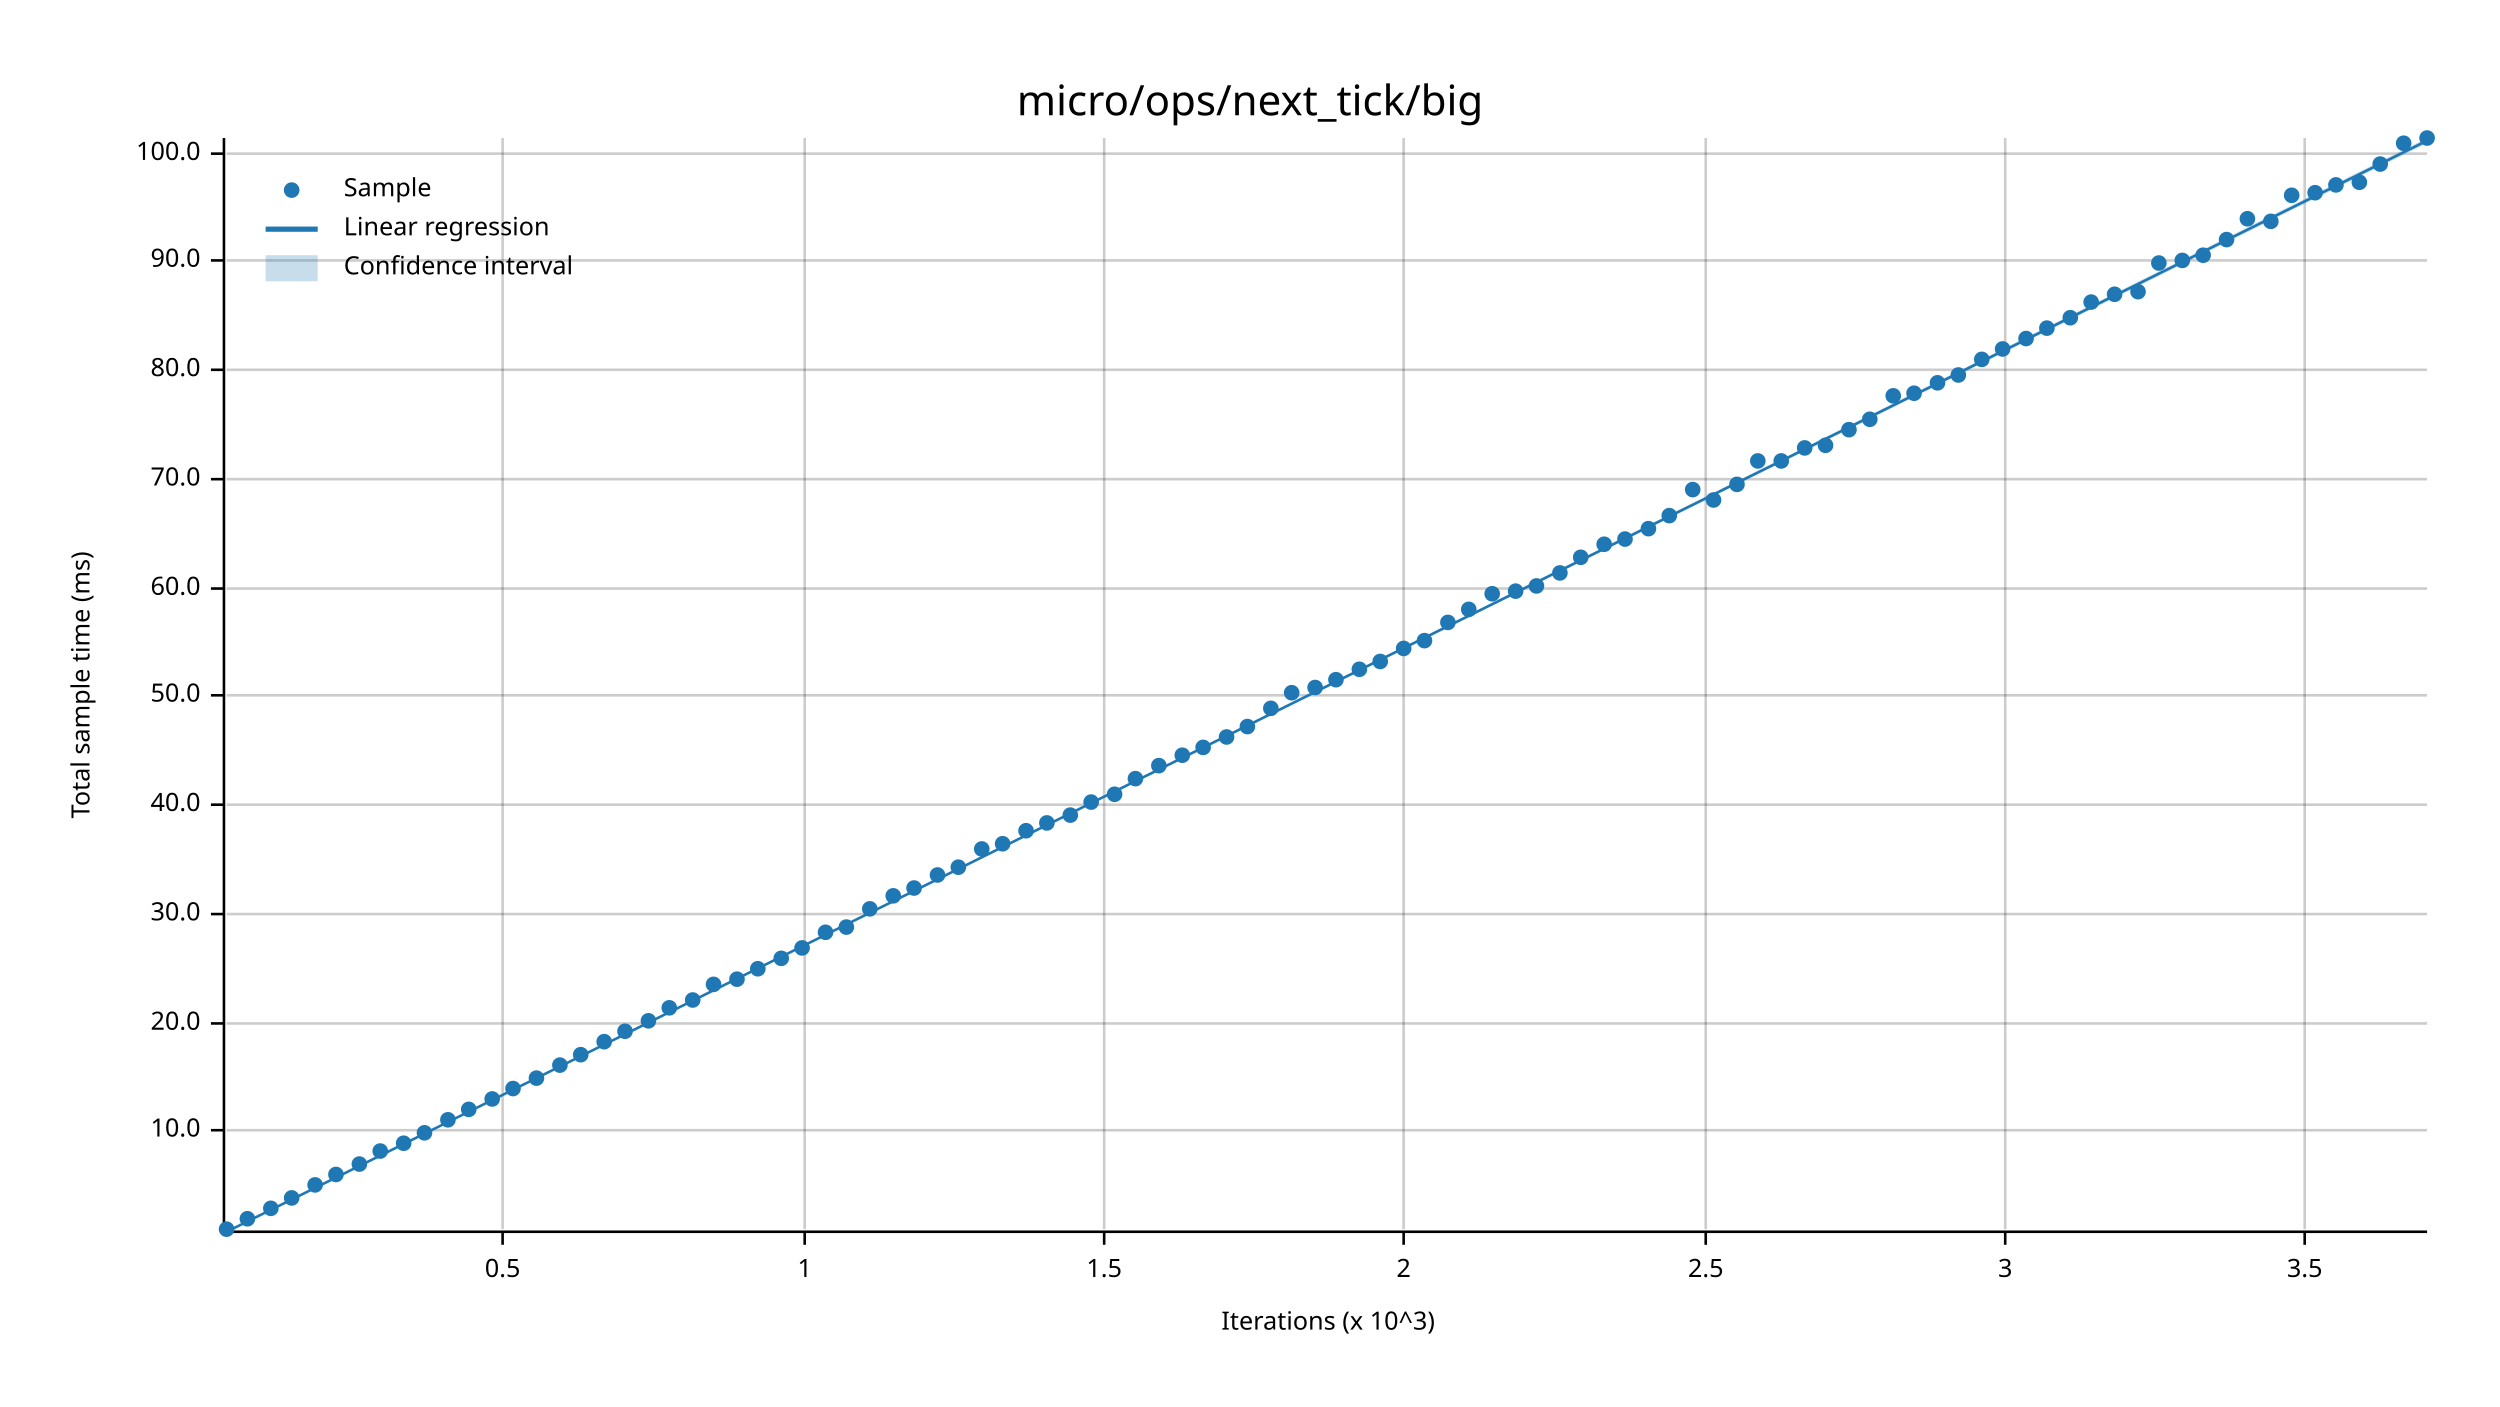
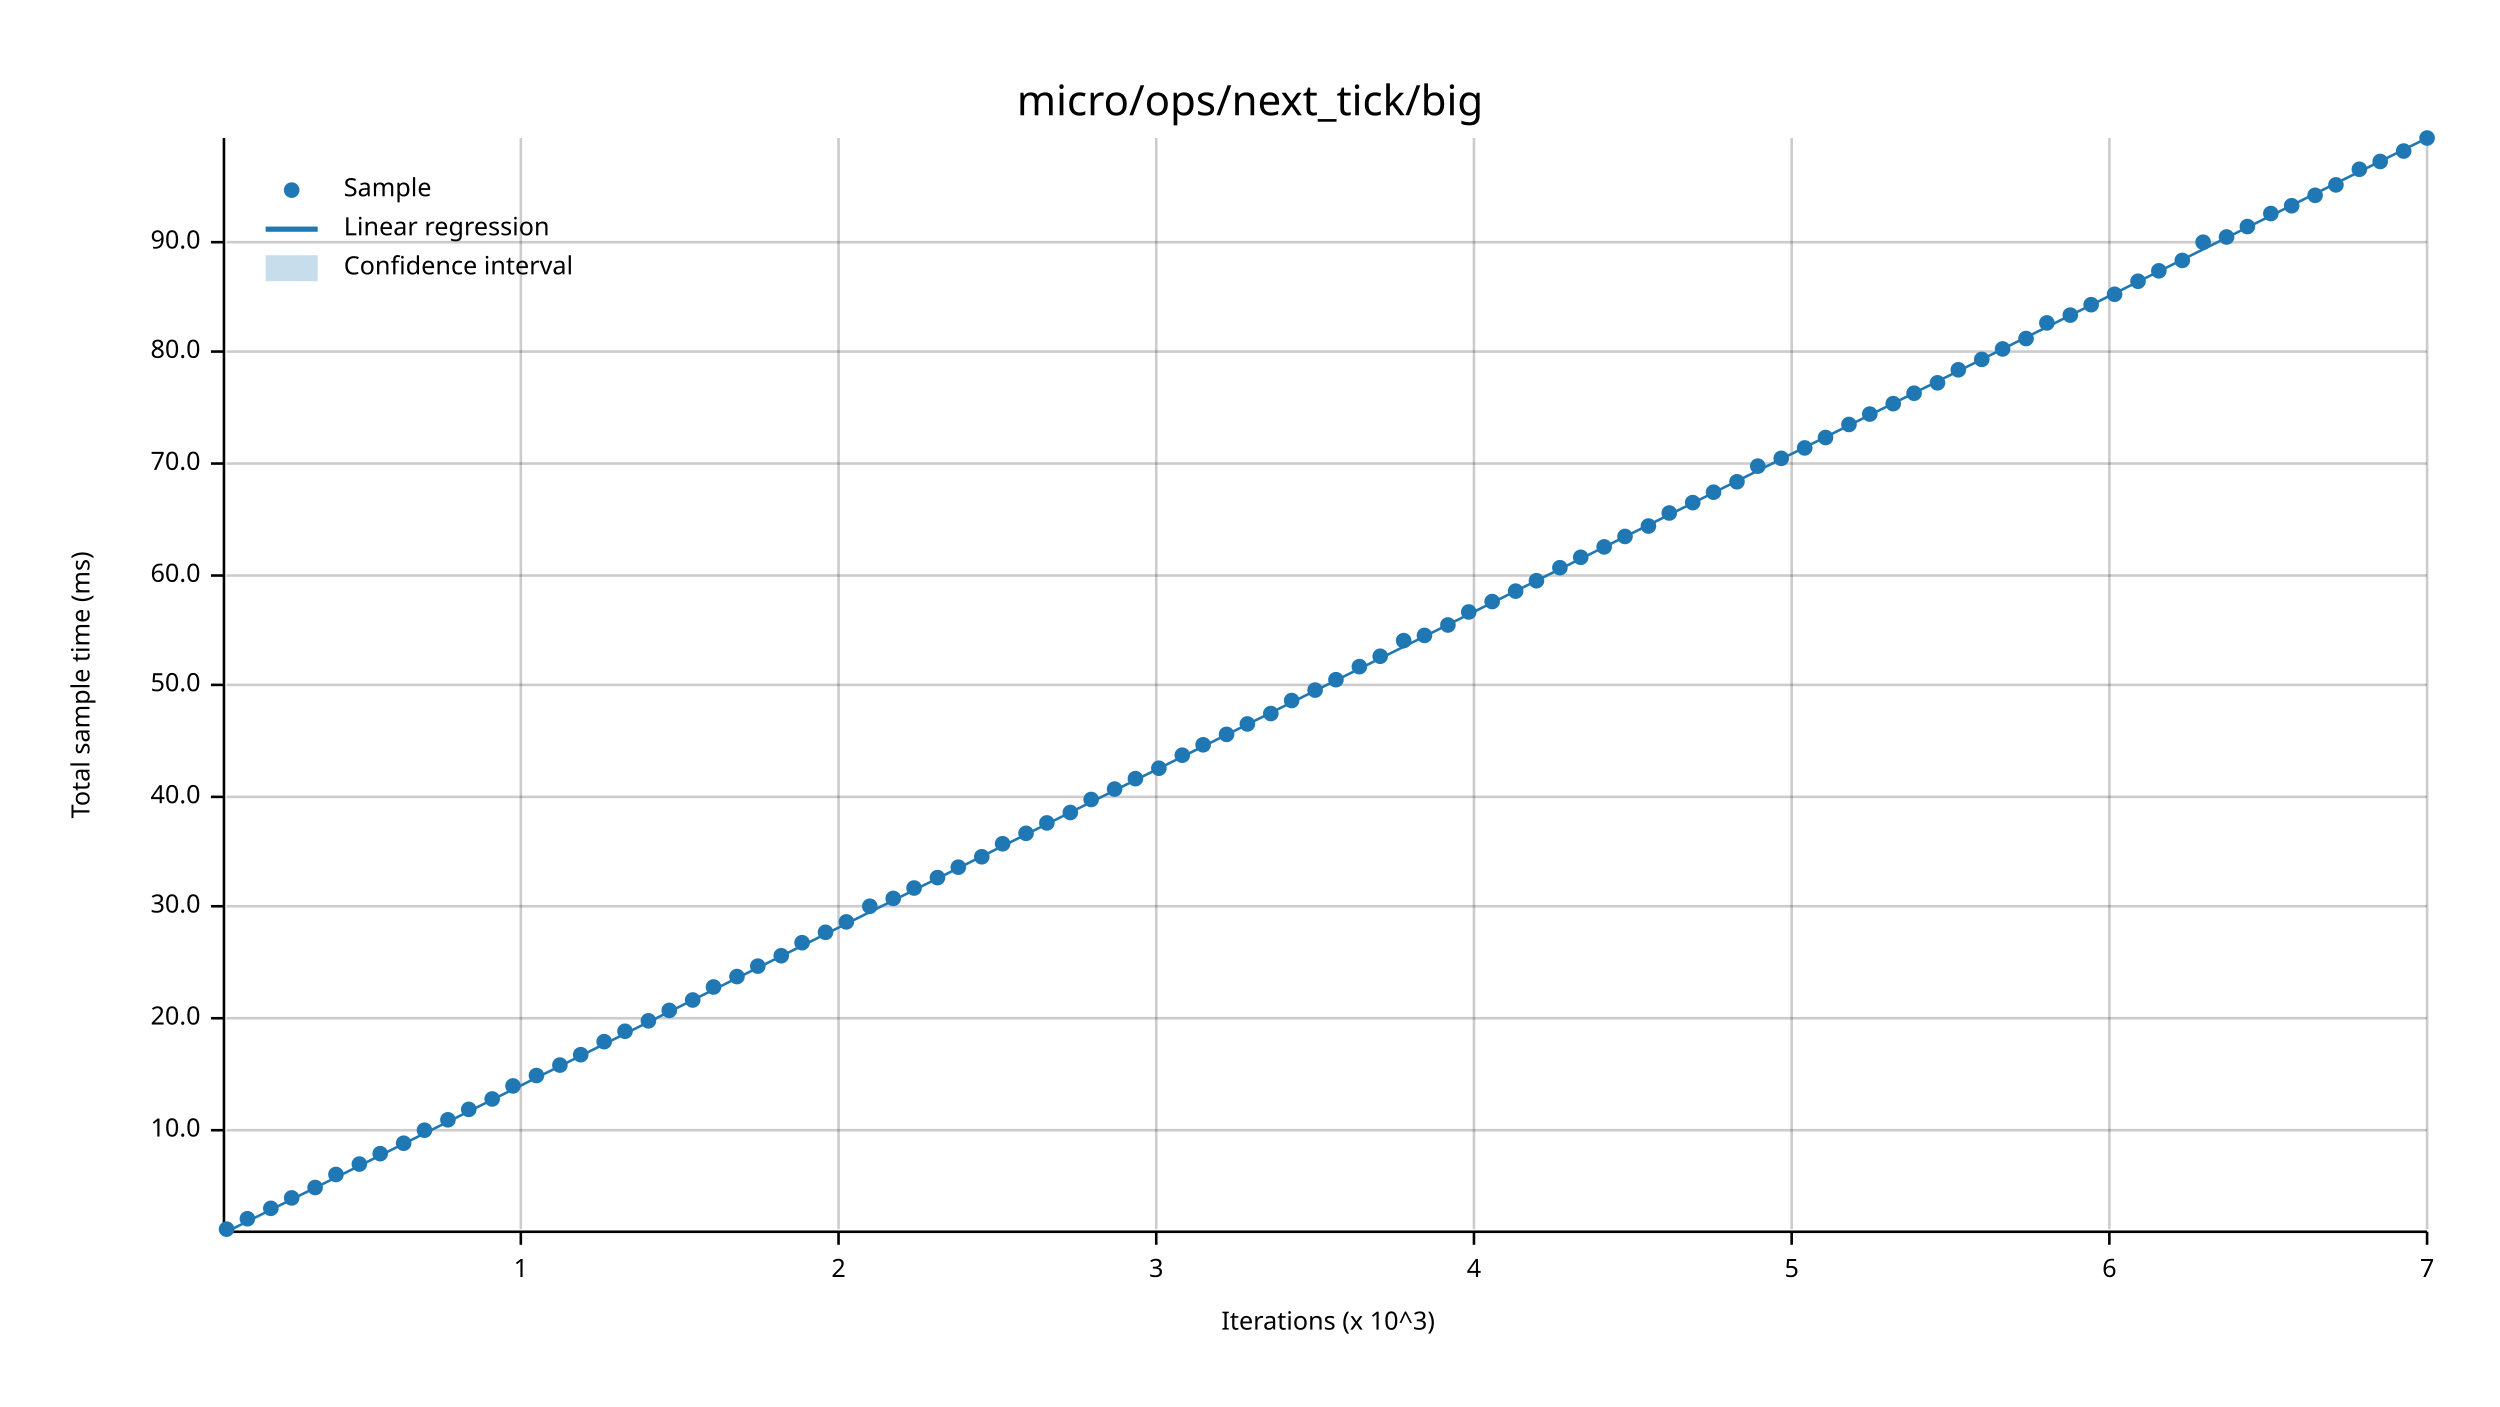
<svg xmlns="http://www.w3.org/2000/svg" width="960" height="540" viewBox="0 0 960 540">
  <text x="480" y="32" dy="0.76em" text-anchor="middle" font-family="sans-serif" font-size="16.129" opacity="1" fill="#000000">
micro/ops/next_tick/big
</text>
  <text x="27" y="263" dy="0.76em" text-anchor="middle" font-family="sans-serif" font-size="9.677" opacity="1" fill="#000000" transform="rotate(270, 27, 263)">
Total sample time (ms)
</text>
  <text x="510" y="513" dy="-0.5ex" text-anchor="middle" font-family="sans-serif" font-size="9.677" opacity="1" fill="#000000">
Iterations (x 10^3)
</text>
-   <line opacity="0.2" stroke="#000000" stroke-width="1" x1="193" y1="472" x2="193" y2="53" />
-   <line opacity="0.2" stroke="#000000" stroke-width="1" x1="309" y1="472" x2="309" y2="53" />
-   <line opacity="0.2" stroke="#000000" stroke-width="1" x1="424" y1="472" x2="424" y2="53" />
-   <line opacity="0.2" stroke="#000000" stroke-width="1" x1="539" y1="472" x2="539" y2="53" />
-   <line opacity="0.2" stroke="#000000" stroke-width="1" x1="655" y1="472" x2="655" y2="53" />
-   <line opacity="0.2" stroke="#000000" stroke-width="1" x1="770" y1="472" x2="770" y2="53" />
-   <line opacity="0.2" stroke="#000000" stroke-width="1" x1="885" y1="472" x2="885" y2="53" />
+   <line opacity="0.2" stroke="#000000" stroke-width="1" x1="200" y1="472" x2="200" y2="53" />
+   <line opacity="0.2" stroke="#000000" stroke-width="1" x1="322" y1="472" x2="322" y2="53" />
+   <line opacity="0.2" stroke="#000000" stroke-width="1" x1="444" y1="472" x2="444" y2="53" />
+   <line opacity="0.2" stroke="#000000" stroke-width="1" x1="566" y1="472" x2="566" y2="53" />
+   <line opacity="0.2" stroke="#000000" stroke-width="1" x1="688" y1="472" x2="688" y2="53" />
+   <line opacity="0.2" stroke="#000000" stroke-width="1" x1="810" y1="472" x2="810" y2="53" />
+   <line opacity="0.2" stroke="#000000" stroke-width="1" x1="932" y1="472" x2="932" y2="53" />
  <line opacity="0.2" stroke="#000000" stroke-width="1" x1="87" y1="434" x2="932" y2="434" />
-   <line opacity="0.2" stroke="#000000" stroke-width="1" x1="87" y1="393" x2="932" y2="393" />
-   <line opacity="0.2" stroke="#000000" stroke-width="1" x1="87" y1="351" x2="932" y2="351" />
-   <line opacity="0.2" stroke="#000000" stroke-width="1" x1="87" y1="309" x2="932" y2="309" />
-   <line opacity="0.2" stroke="#000000" stroke-width="1" x1="87" y1="267" x2="932" y2="267" />
-   <line opacity="0.2" stroke="#000000" stroke-width="1" x1="87" y1="226" x2="932" y2="226" />
-   <line opacity="0.2" stroke="#000000" stroke-width="1" x1="87" y1="184" x2="932" y2="184" />
-   <line opacity="0.2" stroke="#000000" stroke-width="1" x1="87" y1="142" x2="932" y2="142" />
-   <line opacity="0.2" stroke="#000000" stroke-width="1" x1="87" y1="100" x2="932" y2="100" />
-   <line opacity="0.2" stroke="#000000" stroke-width="1" x1="87" y1="59" x2="932" y2="59" />
+   <line opacity="0.2" stroke="#000000" stroke-width="1" x1="87" y1="391" x2="932" y2="391" />
+   <line opacity="0.2" stroke="#000000" stroke-width="1" x1="87" y1="348" x2="932" y2="348" />
+   <line opacity="0.2" stroke="#000000" stroke-width="1" x1="87" y1="306" x2="932" y2="306" />
+   <line opacity="0.2" stroke="#000000" stroke-width="1" x1="87" y1="263" x2="932" y2="263" />
+   <line opacity="0.2" stroke="#000000" stroke-width="1" x1="87" y1="221" x2="932" y2="221" />
+   <line opacity="0.2" stroke="#000000" stroke-width="1" x1="87" y1="178" x2="932" y2="178" />
+   <line opacity="0.2" stroke="#000000" stroke-width="1" x1="87" y1="135" x2="932" y2="135" />
+   <line opacity="0.2" stroke="#000000" stroke-width="1" x1="87" y1="93" x2="932" y2="93" />
  <polyline fill="none" opacity="1" stroke="#000000" stroke-width="1" points="86,53 86,472 " />
  <text x="77" y="434" dy="0.5ex" text-anchor="end" font-family="sans-serif" font-size="9.677" opacity="1" fill="#000000">
10.0
</text>
  <polyline fill="none" opacity="1" stroke="#000000" stroke-width="1" points="81,434 86,434 " />
-   <text x="77" y="393" dy="0.5ex" text-anchor="end" font-family="sans-serif" font-size="9.677" opacity="1" fill="#000000">
+   <text x="77" y="391" dy="0.5ex" text-anchor="end" font-family="sans-serif" font-size="9.677" opacity="1" fill="#000000">
20.0
</text>
-   <polyline fill="none" opacity="1" stroke="#000000" stroke-width="1" points="81,393 86,393 " />
-   <text x="77" y="351" dy="0.5ex" text-anchor="end" font-family="sans-serif" font-size="9.677" opacity="1" fill="#000000">
+   <polyline fill="none" opacity="1" stroke="#000000" stroke-width="1" points="81,391 86,391 " />
+   <text x="77" y="348" dy="0.5ex" text-anchor="end" font-family="sans-serif" font-size="9.677" opacity="1" fill="#000000">
30.0
</text>
-   <polyline fill="none" opacity="1" stroke="#000000" stroke-width="1" points="81,351 86,351 " />
-   <text x="77" y="309" dy="0.5ex" text-anchor="end" font-family="sans-serif" font-size="9.677" opacity="1" fill="#000000">
+   <polyline fill="none" opacity="1" stroke="#000000" stroke-width="1" points="81,348 86,348 " />
+   <text x="77" y="306" dy="0.5ex" text-anchor="end" font-family="sans-serif" font-size="9.677" opacity="1" fill="#000000">
40.0
</text>
-   <polyline fill="none" opacity="1" stroke="#000000" stroke-width="1" points="81,309 86,309 " />
-   <text x="77" y="267" dy="0.5ex" text-anchor="end" font-family="sans-serif" font-size="9.677" opacity="1" fill="#000000">
+   <polyline fill="none" opacity="1" stroke="#000000" stroke-width="1" points="81,306 86,306 " />
+   <text x="77" y="263" dy="0.5ex" text-anchor="end" font-family="sans-serif" font-size="9.677" opacity="1" fill="#000000">
50.0
</text>
-   <polyline fill="none" opacity="1" stroke="#000000" stroke-width="1" points="81,267 86,267 " />
-   <text x="77" y="226" dy="0.5ex" text-anchor="end" font-family="sans-serif" font-size="9.677" opacity="1" fill="#000000">
+   <polyline fill="none" opacity="1" stroke="#000000" stroke-width="1" points="81,263 86,263 " />
+   <text x="77" y="221" dy="0.5ex" text-anchor="end" font-family="sans-serif" font-size="9.677" opacity="1" fill="#000000">
60.0
</text>
-   <polyline fill="none" opacity="1" stroke="#000000" stroke-width="1" points="81,226 86,226 " />
-   <text x="77" y="184" dy="0.5ex" text-anchor="end" font-family="sans-serif" font-size="9.677" opacity="1" fill="#000000">
+   <polyline fill="none" opacity="1" stroke="#000000" stroke-width="1" points="81,221 86,221 " />
+   <text x="77" y="178" dy="0.5ex" text-anchor="end" font-family="sans-serif" font-size="9.677" opacity="1" fill="#000000">
70.0
</text>
-   <polyline fill="none" opacity="1" stroke="#000000" stroke-width="1" points="81,184 86,184 " />
-   <text x="77" y="142" dy="0.5ex" text-anchor="end" font-family="sans-serif" font-size="9.677" opacity="1" fill="#000000">
+   <polyline fill="none" opacity="1" stroke="#000000" stroke-width="1" points="81,178 86,178 " />
+   <text x="77" y="135" dy="0.5ex" text-anchor="end" font-family="sans-serif" font-size="9.677" opacity="1" fill="#000000">
80.0
</text>
-   <polyline fill="none" opacity="1" stroke="#000000" stroke-width="1" points="81,142 86,142 " />
-   <text x="77" y="100" dy="0.5ex" text-anchor="end" font-family="sans-serif" font-size="9.677" opacity="1" fill="#000000">
+   <polyline fill="none" opacity="1" stroke="#000000" stroke-width="1" points="81,135 86,135 " />
+   <text x="77" y="93" dy="0.5ex" text-anchor="end" font-family="sans-serif" font-size="9.677" opacity="1" fill="#000000">
90.0
</text>
-   <polyline fill="none" opacity="1" stroke="#000000" stroke-width="1" points="81,100 86,100 " />
-   <text x="77" y="59" dy="0.5ex" text-anchor="end" font-family="sans-serif" font-size="9.677" opacity="1" fill="#000000">
- 100.0
- </text>
-   <polyline fill="none" opacity="1" stroke="#000000" stroke-width="1" points="81,59 86,59 " />
+   <polyline fill="none" opacity="1" stroke="#000000" stroke-width="1" points="81,93 86,93 " />
  <polyline fill="none" opacity="1" stroke="#000000" stroke-width="1" points="87,473 932,473 " />
-   <text x="193" y="483" dy="0.76em" text-anchor="middle" font-family="sans-serif" font-size="9.677" opacity="1" fill="#000000">
- 0.5
- </text>
-   <polyline fill="none" opacity="1" stroke="#000000" stroke-width="1" points="193,473 193,478 " />
-   <text x="309" y="483" dy="0.76em" text-anchor="middle" font-family="sans-serif" font-size="9.677" opacity="1" fill="#000000">
+   <text x="200" y="483" dy="0.76em" text-anchor="middle" font-family="sans-serif" font-size="9.677" opacity="1" fill="#000000">
1
</text>
-   <polyline fill="none" opacity="1" stroke="#000000" stroke-width="1" points="309,473 309,478 " />
-   <text x="424" y="483" dy="0.76em" text-anchor="middle" font-family="sans-serif" font-size="9.677" opacity="1" fill="#000000">
- 1.5
- </text>
-   <polyline fill="none" opacity="1" stroke="#000000" stroke-width="1" points="424,473 424,478 " />
-   <text x="539" y="483" dy="0.76em" text-anchor="middle" font-family="sans-serif" font-size="9.677" opacity="1" fill="#000000">
+   <polyline fill="none" opacity="1" stroke="#000000" stroke-width="1" points="200,473 200,478 " />
+   <text x="322" y="483" dy="0.76em" text-anchor="middle" font-family="sans-serif" font-size="9.677" opacity="1" fill="#000000">
2
</text>
-   <polyline fill="none" opacity="1" stroke="#000000" stroke-width="1" points="539,473 539,478 " />
-   <text x="655" y="483" dy="0.76em" text-anchor="middle" font-family="sans-serif" font-size="9.677" opacity="1" fill="#000000">
- 2.5
- </text>
-   <polyline fill="none" opacity="1" stroke="#000000" stroke-width="1" points="655,473 655,478 " />
-   <text x="770" y="483" dy="0.76em" text-anchor="middle" font-family="sans-serif" font-size="9.677" opacity="1" fill="#000000">
+   <polyline fill="none" opacity="1" stroke="#000000" stroke-width="1" points="322,473 322,478 " />
+   <text x="444" y="483" dy="0.76em" text-anchor="middle" font-family="sans-serif" font-size="9.677" opacity="1" fill="#000000">
3
</text>
-   <polyline fill="none" opacity="1" stroke="#000000" stroke-width="1" points="770,473 770,478 " />
-   <text x="885" y="483" dy="0.76em" text-anchor="middle" font-family="sans-serif" font-size="9.677" opacity="1" fill="#000000">
- 3.5
- </text>
-   <polyline fill="none" opacity="1" stroke="#000000" stroke-width="1" points="885,473 885,478 " />
+   <polyline fill="none" opacity="1" stroke="#000000" stroke-width="1" points="444,473 444,478 " />
+   <text x="566" y="483" dy="0.76em" text-anchor="middle" font-family="sans-serif" font-size="9.677" opacity="1" fill="#000000">
+ 4
+ </text>
+   <polyline fill="none" opacity="1" stroke="#000000" stroke-width="1" points="566,473 566,478 " />
+   <text x="688" y="483" dy="0.76em" text-anchor="middle" font-family="sans-serif" font-size="9.677" opacity="1" fill="#000000">
+ 5
+ </text>
+   <polyline fill="none" opacity="1" stroke="#000000" stroke-width="1" points="688,473 688,478 " />
+   <text x="810" y="483" dy="0.76em" text-anchor="middle" font-family="sans-serif" font-size="9.677" opacity="1" fill="#000000">
+ 6
+ </text>
+   <polyline fill="none" opacity="1" stroke="#000000" stroke-width="1" points="810,473 810,478 " />
+   <text x="932" y="483" dy="0.76em" text-anchor="middle" font-family="sans-serif" font-size="9.677" opacity="1" fill="#000000">
+ 7
+ </text>
+   <polyline fill="none" opacity="1" stroke="#000000" stroke-width="1" points="932,473 932,478 " />
  <circle cx="87" cy="472" r="3" opacity="1" fill="#1F78B4" stroke="none" stroke-width="1" />
  <circle cx="95" cy="468" r="3" opacity="1" fill="#1F78B4" stroke="none" stroke-width="1" />
  <circle cx="104" cy="464" r="3" opacity="1" fill="#1F78B4" stroke="none" stroke-width="1" />
  <circle cx="112" cy="460" r="3" opacity="1" fill="#1F78B4" stroke="none" stroke-width="1" />
-   <circle cx="121" cy="455" r="3" opacity="1" fill="#1F78B4" stroke="none" stroke-width="1" />
+   <circle cx="121" cy="456" r="3" opacity="1" fill="#1F78B4" stroke="none" stroke-width="1" />
  <circle cx="129" cy="451" r="3" opacity="1" fill="#1F78B4" stroke="none" stroke-width="1" />
  <circle cx="138" cy="447" r="3" opacity="1" fill="#1F78B4" stroke="none" stroke-width="1" />
-   <circle cx="146" cy="442" r="3" opacity="1" fill="#1F78B4" stroke="none" stroke-width="1" />
+   <circle cx="146" cy="443" r="3" opacity="1" fill="#1F78B4" stroke="none" stroke-width="1" />
  <circle cx="155" cy="439" r="3" opacity="1" fill="#1F78B4" stroke="none" stroke-width="1" />
-   <circle cx="163" cy="435" r="3" opacity="1" fill="#1F78B4" stroke="none" stroke-width="1" />
+   <circle cx="163" cy="434" r="3" opacity="1" fill="#1F78B4" stroke="none" stroke-width="1" />
  <circle cx="172" cy="430" r="3" opacity="1" fill="#1F78B4" stroke="none" stroke-width="1" />
  <circle cx="180" cy="426" r="3" opacity="1" fill="#1F78B4" stroke="none" stroke-width="1" />
  <circle cx="189" cy="422" r="3" opacity="1" fill="#1F78B4" stroke="none" stroke-width="1" />
-   <circle cx="197" cy="418" r="3" opacity="1" fill="#1F78B4" stroke="none" stroke-width="1" />
-   <circle cx="206" cy="414" r="3" opacity="1" fill="#1F78B4" stroke="none" stroke-width="1" />
+   <circle cx="197" cy="417" r="3" opacity="1" fill="#1F78B4" stroke="none" stroke-width="1" />
+   <circle cx="206" cy="413" r="3" opacity="1" fill="#1F78B4" stroke="none" stroke-width="1" />
  <circle cx="215" cy="409" r="3" opacity="1" fill="#1F78B4" stroke="none" stroke-width="1" />
  <circle cx="223" cy="405" r="3" opacity="1" fill="#1F78B4" stroke="none" stroke-width="1" />
  <circle cx="232" cy="400" r="3" opacity="1" fill="#1F78B4" stroke="none" stroke-width="1" />
  <circle cx="240" cy="396" r="3" opacity="1" fill="#1F78B4" stroke="none" stroke-width="1" />
  <circle cx="249" cy="392" r="3" opacity="1" fill="#1F78B4" stroke="none" stroke-width="1" />
-   <circle cx="257" cy="387" r="3" opacity="1" fill="#1F78B4" stroke="none" stroke-width="1" />
+   <circle cx="257" cy="388" r="3" opacity="1" fill="#1F78B4" stroke="none" stroke-width="1" />
  <circle cx="266" cy="384" r="3" opacity="1" fill="#1F78B4" stroke="none" stroke-width="1" />
-   <circle cx="274" cy="378" r="3" opacity="1" fill="#1F78B4" stroke="none" stroke-width="1" />
-   <circle cx="283" cy="376" r="3" opacity="1" fill="#1F78B4" stroke="none" stroke-width="1" />
-   <circle cx="291" cy="372" r="3" opacity="1" fill="#1F78B4" stroke="none" stroke-width="1" />
-   <circle cx="300" cy="368" r="3" opacity="1" fill="#1F78B4" stroke="none" stroke-width="1" />
-   <circle cx="308" cy="364" r="3" opacity="1" fill="#1F78B4" stroke="none" stroke-width="1" />
+   <circle cx="274" cy="379" r="3" opacity="1" fill="#1F78B4" stroke="none" stroke-width="1" />
+   <circle cx="283" cy="375" r="3" opacity="1" fill="#1F78B4" stroke="none" stroke-width="1" />
+   <circle cx="291" cy="371" r="3" opacity="1" fill="#1F78B4" stroke="none" stroke-width="1" />
+   <circle cx="300" cy="367" r="3" opacity="1" fill="#1F78B4" stroke="none" stroke-width="1" />
+   <circle cx="308" cy="362" r="3" opacity="1" fill="#1F78B4" stroke="none" stroke-width="1" />
  <circle cx="317" cy="358" r="3" opacity="1" fill="#1F78B4" stroke="none" stroke-width="1" />
-   <circle cx="325" cy="356" r="3" opacity="1" fill="#1F78B4" stroke="none" stroke-width="1" />
-   <circle cx="334" cy="349" r="3" opacity="1" fill="#1F78B4" stroke="none" stroke-width="1" />
-   <circle cx="343" cy="344" r="3" opacity="1" fill="#1F78B4" stroke="none" stroke-width="1" />
+   <circle cx="325" cy="354" r="3" opacity="1" fill="#1F78B4" stroke="none" stroke-width="1" />
+   <circle cx="334" cy="348" r="3" opacity="1" fill="#1F78B4" stroke="none" stroke-width="1" />
+   <circle cx="343" cy="345" r="3" opacity="1" fill="#1F78B4" stroke="none" stroke-width="1" />
  <circle cx="351" cy="341" r="3" opacity="1" fill="#1F78B4" stroke="none" stroke-width="1" />
-   <circle cx="360" cy="336" r="3" opacity="1" fill="#1F78B4" stroke="none" stroke-width="1" />
+   <circle cx="360" cy="337" r="3" opacity="1" fill="#1F78B4" stroke="none" stroke-width="1" />
  <circle cx="368" cy="333" r="3" opacity="1" fill="#1F78B4" stroke="none" stroke-width="1" />
-   <circle cx="377" cy="326" r="3" opacity="1" fill="#1F78B4" stroke="none" stroke-width="1" />
+   <circle cx="377" cy="329" r="3" opacity="1" fill="#1F78B4" stroke="none" stroke-width="1" />
  <circle cx="385" cy="324" r="3" opacity="1" fill="#1F78B4" stroke="none" stroke-width="1" />
-   <circle cx="394" cy="319" r="3" opacity="1" fill="#1F78B4" stroke="none" stroke-width="1" />
+   <circle cx="394" cy="320" r="3" opacity="1" fill="#1F78B4" stroke="none" stroke-width="1" />
  <circle cx="402" cy="316" r="3" opacity="1" fill="#1F78B4" stroke="none" stroke-width="1" />
-   <circle cx="411" cy="313" r="3" opacity="1" fill="#1F78B4" stroke="none" stroke-width="1" />
-   <circle cx="419" cy="308" r="3" opacity="1" fill="#1F78B4" stroke="none" stroke-width="1" />
-   <circle cx="428" cy="305" r="3" opacity="1" fill="#1F78B4" stroke="none" stroke-width="1" />
+   <circle cx="411" cy="312" r="3" opacity="1" fill="#1F78B4" stroke="none" stroke-width="1" />
+   <circle cx="419" cy="307" r="3" opacity="1" fill="#1F78B4" stroke="none" stroke-width="1" />
+   <circle cx="428" cy="303" r="3" opacity="1" fill="#1F78B4" stroke="none" stroke-width="1" />
  <circle cx="436" cy="299" r="3" opacity="1" fill="#1F78B4" stroke="none" stroke-width="1" />
-   <circle cx="445" cy="294" r="3" opacity="1" fill="#1F78B4" stroke="none" stroke-width="1" />
+   <circle cx="445" cy="295" r="3" opacity="1" fill="#1F78B4" stroke="none" stroke-width="1" />
  <circle cx="454" cy="290" r="3" opacity="1" fill="#1F78B4" stroke="none" stroke-width="1" />
-   <circle cx="462" cy="287" r="3" opacity="1" fill="#1F78B4" stroke="none" stroke-width="1" />
-   <circle cx="471" cy="283" r="3" opacity="1" fill="#1F78B4" stroke="none" stroke-width="1" />
-   <circle cx="479" cy="279" r="3" opacity="1" fill="#1F78B4" stroke="none" stroke-width="1" />
-   <circle cx="488" cy="272" r="3" opacity="1" fill="#1F78B4" stroke="none" stroke-width="1" />
-   <circle cx="496" cy="266" r="3" opacity="1" fill="#1F78B4" stroke="none" stroke-width="1" />
-   <circle cx="505" cy="264" r="3" opacity="1" fill="#1F78B4" stroke="none" stroke-width="1" />
+   <circle cx="462" cy="286" r="3" opacity="1" fill="#1F78B4" stroke="none" stroke-width="1" />
+   <circle cx="471" cy="282" r="3" opacity="1" fill="#1F78B4" stroke="none" stroke-width="1" />
+   <circle cx="479" cy="278" r="3" opacity="1" fill="#1F78B4" stroke="none" stroke-width="1" />
+   <circle cx="488" cy="274" r="3" opacity="1" fill="#1F78B4" stroke="none" stroke-width="1" />
+   <circle cx="496" cy="269" r="3" opacity="1" fill="#1F78B4" stroke="none" stroke-width="1" />
+   <circle cx="505" cy="265" r="3" opacity="1" fill="#1F78B4" stroke="none" stroke-width="1" />
  <circle cx="513" cy="261" r="3" opacity="1" fill="#1F78B4" stroke="none" stroke-width="1" />
-   <circle cx="522" cy="257" r="3" opacity="1" fill="#1F78B4" stroke="none" stroke-width="1" />
-   <circle cx="530" cy="254" r="3" opacity="1" fill="#1F78B4" stroke="none" stroke-width="1" />
-   <circle cx="539" cy="249" r="3" opacity="1" fill="#1F78B4" stroke="none" stroke-width="1" />
-   <circle cx="547" cy="246" r="3" opacity="1" fill="#1F78B4" stroke="none" stroke-width="1" />
-   <circle cx="556" cy="239" r="3" opacity="1" fill="#1F78B4" stroke="none" stroke-width="1" />
-   <circle cx="564" cy="234" r="3" opacity="1" fill="#1F78B4" stroke="none" stroke-width="1" />
-   <circle cx="573" cy="228" r="3" opacity="1" fill="#1F78B4" stroke="none" stroke-width="1" />
+   <circle cx="522" cy="256" r="3" opacity="1" fill="#1F78B4" stroke="none" stroke-width="1" />
+   <circle cx="530" cy="252" r="3" opacity="1" fill="#1F78B4" stroke="none" stroke-width="1" />
+   <circle cx="539" cy="246" r="3" opacity="1" fill="#1F78B4" stroke="none" stroke-width="1" />
+   <circle cx="547" cy="244" r="3" opacity="1" fill="#1F78B4" stroke="none" stroke-width="1" />
+   <circle cx="556" cy="240" r="3" opacity="1" fill="#1F78B4" stroke="none" stroke-width="1" />
+   <circle cx="564" cy="235" r="3" opacity="1" fill="#1F78B4" stroke="none" stroke-width="1" />
+   <circle cx="573" cy="231" r="3" opacity="1" fill="#1F78B4" stroke="none" stroke-width="1" />
  <circle cx="582" cy="227" r="3" opacity="1" fill="#1F78B4" stroke="none" stroke-width="1" />
-   <circle cx="590" cy="225" r="3" opacity="1" fill="#1F78B4" stroke="none" stroke-width="1" />
-   <circle cx="599" cy="220" r="3" opacity="1" fill="#1F78B4" stroke="none" stroke-width="1" />
+   <circle cx="590" cy="223" r="3" opacity="1" fill="#1F78B4" stroke="none" stroke-width="1" />
+   <circle cx="599" cy="218" r="3" opacity="1" fill="#1F78B4" stroke="none" stroke-width="1" />
  <circle cx="607" cy="214" r="3" opacity="1" fill="#1F78B4" stroke="none" stroke-width="1" />
-   <circle cx="616" cy="209" r="3" opacity="1" fill="#1F78B4" stroke="none" stroke-width="1" />
-   <circle cx="624" cy="207" r="3" opacity="1" fill="#1F78B4" stroke="none" stroke-width="1" />
-   <circle cx="633" cy="203" r="3" opacity="1" fill="#1F78B4" stroke="none" stroke-width="1" />
-   <circle cx="641" cy="198" r="3" opacity="1" fill="#1F78B4" stroke="none" stroke-width="1" />
-   <circle cx="650" cy="188" r="3" opacity="1" fill="#1F78B4" stroke="none" stroke-width="1" />
-   <circle cx="658" cy="192" r="3" opacity="1" fill="#1F78B4" stroke="none" stroke-width="1" />
-   <circle cx="667" cy="186" r="3" opacity="1" fill="#1F78B4" stroke="none" stroke-width="1" />
-   <circle cx="675" cy="177" r="3" opacity="1" fill="#1F78B4" stroke="none" stroke-width="1" />
-   <circle cx="684" cy="177" r="3" opacity="1" fill="#1F78B4" stroke="none" stroke-width="1" />
+   <circle cx="616" cy="210" r="3" opacity="1" fill="#1F78B4" stroke="none" stroke-width="1" />
+   <circle cx="624" cy="206" r="3" opacity="1" fill="#1F78B4" stroke="none" stroke-width="1" />
+   <circle cx="633" cy="202" r="3" opacity="1" fill="#1F78B4" stroke="none" stroke-width="1" />
+   <circle cx="641" cy="197" r="3" opacity="1" fill="#1F78B4" stroke="none" stroke-width="1" />
+   <circle cx="650" cy="193" r="3" opacity="1" fill="#1F78B4" stroke="none" stroke-width="1" />
+   <circle cx="658" cy="189" r="3" opacity="1" fill="#1F78B4" stroke="none" stroke-width="1" />
+   <circle cx="667" cy="185" r="3" opacity="1" fill="#1F78B4" stroke="none" stroke-width="1" />
+   <circle cx="675" cy="179" r="3" opacity="1" fill="#1F78B4" stroke="none" stroke-width="1" />
+   <circle cx="684" cy="176" r="3" opacity="1" fill="#1F78B4" stroke="none" stroke-width="1" />
  <circle cx="693" cy="172" r="3" opacity="1" fill="#1F78B4" stroke="none" stroke-width="1" />
-   <circle cx="701" cy="171" r="3" opacity="1" fill="#1F78B4" stroke="none" stroke-width="1" />
-   <circle cx="710" cy="165" r="3" opacity="1" fill="#1F78B4" stroke="none" stroke-width="1" />
-   <circle cx="718" cy="161" r="3" opacity="1" fill="#1F78B4" stroke="none" stroke-width="1" />
-   <circle cx="727" cy="152" r="3" opacity="1" fill="#1F78B4" stroke="none" stroke-width="1" />
+   <circle cx="701" cy="168" r="3" opacity="1" fill="#1F78B4" stroke="none" stroke-width="1" />
+   <circle cx="710" cy="163" r="3" opacity="1" fill="#1F78B4" stroke="none" stroke-width="1" />
+   <circle cx="718" cy="159" r="3" opacity="1" fill="#1F78B4" stroke="none" stroke-width="1" />
+   <circle cx="727" cy="155" r="3" opacity="1" fill="#1F78B4" stroke="none" stroke-width="1" />
  <circle cx="735" cy="151" r="3" opacity="1" fill="#1F78B4" stroke="none" stroke-width="1" />
  <circle cx="744" cy="147" r="3" opacity="1" fill="#1F78B4" stroke="none" stroke-width="1" />
-   <circle cx="752" cy="144" r="3" opacity="1" fill="#1F78B4" stroke="none" stroke-width="1" />
+   <circle cx="752" cy="142" r="3" opacity="1" fill="#1F78B4" stroke="none" stroke-width="1" />
  <circle cx="761" cy="138" r="3" opacity="1" fill="#1F78B4" stroke="none" stroke-width="1" />
  <circle cx="769" cy="134" r="3" opacity="1" fill="#1F78B4" stroke="none" stroke-width="1" />
  <circle cx="778" cy="130" r="3" opacity="1" fill="#1F78B4" stroke="none" stroke-width="1" />
-   <circle cx="786" cy="126" r="3" opacity="1" fill="#1F78B4" stroke="none" stroke-width="1" />
-   <circle cx="795" cy="122" r="3" opacity="1" fill="#1F78B4" stroke="none" stroke-width="1" />
-   <circle cx="803" cy="116" r="3" opacity="1" fill="#1F78B4" stroke="none" stroke-width="1" />
+   <circle cx="786" cy="124" r="3" opacity="1" fill="#1F78B4" stroke="none" stroke-width="1" />
+   <circle cx="795" cy="121" r="3" opacity="1" fill="#1F78B4" stroke="none" stroke-width="1" />
+   <circle cx="803" cy="117" r="3" opacity="1" fill="#1F78B4" stroke="none" stroke-width="1" />
  <circle cx="812" cy="113" r="3" opacity="1" fill="#1F78B4" stroke="none" stroke-width="1" />
-   <circle cx="821" cy="112" r="3" opacity="1" fill="#1F78B4" stroke="none" stroke-width="1" />
-   <circle cx="829" cy="101" r="3" opacity="1" fill="#1F78B4" stroke="none" stroke-width="1" />
+   <circle cx="821" cy="108" r="3" opacity="1" fill="#1F78B4" stroke="none" stroke-width="1" />
+   <circle cx="829" cy="104" r="3" opacity="1" fill="#1F78B4" stroke="none" stroke-width="1" />
  <circle cx="838" cy="100" r="3" opacity="1" fill="#1F78B4" stroke="none" stroke-width="1" />
-   <circle cx="846" cy="98" r="3" opacity="1" fill="#1F78B4" stroke="none" stroke-width="1" />
-   <circle cx="855" cy="92" r="3" opacity="1" fill="#1F78B4" stroke="none" stroke-width="1" />
-   <circle cx="863" cy="84" r="3" opacity="1" fill="#1F78B4" stroke="none" stroke-width="1" />
-   <circle cx="872" cy="85" r="3" opacity="1" fill="#1F78B4" stroke="none" stroke-width="1" />
-   <circle cx="880" cy="75" r="3" opacity="1" fill="#1F78B4" stroke="none" stroke-width="1" />
-   <circle cx="889" cy="74" r="3" opacity="1" fill="#1F78B4" stroke="none" stroke-width="1" />
+   <circle cx="846" cy="93" r="3" opacity="1" fill="#1F78B4" stroke="none" stroke-width="1" />
+   <circle cx="855" cy="91" r="3" opacity="1" fill="#1F78B4" stroke="none" stroke-width="1" />
+   <circle cx="863" cy="87" r="3" opacity="1" fill="#1F78B4" stroke="none" stroke-width="1" />
+   <circle cx="872" cy="82" r="3" opacity="1" fill="#1F78B4" stroke="none" stroke-width="1" />
+   <circle cx="880" cy="79" r="3" opacity="1" fill="#1F78B4" stroke="none" stroke-width="1" />
+   <circle cx="889" cy="75" r="3" opacity="1" fill="#1F78B4" stroke="none" stroke-width="1" />
  <circle cx="897" cy="71" r="3" opacity="1" fill="#1F78B4" stroke="none" stroke-width="1" />
-   <circle cx="906" cy="70" r="3" opacity="1" fill="#1F78B4" stroke="none" stroke-width="1" />
-   <circle cx="914" cy="63" r="3" opacity="1" fill="#1F78B4" stroke="none" stroke-width="1" />
-   <circle cx="923" cy="55" r="3" opacity="1" fill="#1F78B4" stroke="none" stroke-width="1" />
+   <circle cx="906" cy="65" r="3" opacity="1" fill="#1F78B4" stroke="none" stroke-width="1" />
+   <circle cx="914" cy="62" r="3" opacity="1" fill="#1F78B4" stroke="none" stroke-width="1" />
+   <circle cx="923" cy="58" r="3" opacity="1" fill="#1F78B4" stroke="none" stroke-width="1" />
  <circle cx="932" cy="53" r="3" opacity="1" fill="#1F78B4" stroke="none" stroke-width="1" />
-   <polyline fill="none" opacity="1" stroke="#1F78B4" stroke-width="1" points="87,473 932,54 " />
-   <polygon opacity="0.25" fill="#1F78B4" points="87,473 932,55 932,53 " />
+   <polyline fill="none" opacity="1" stroke="#1F78B4" stroke-width="1" points="87,473 932,53 " />
+   <polygon opacity="0.25" fill="#1F78B4" points="87,473 932,53 932,53 " />
  <text x="132" y="68" dy="0.76em" text-anchor="start" font-family="sans-serif" font-size="9.677" opacity="1" fill="#000000">
Sample
</text>
  <text x="132" y="83" dy="0.76em" text-anchor="start" font-family="sans-serif" font-size="9.677" opacity="1" fill="#000000">
Linear regression
</text>
  <text x="132" y="98" dy="0.76em" text-anchor="start" font-family="sans-serif" font-size="9.677" opacity="1" fill="#000000">
Confidence interval
</text>
  <circle cx="112" cy="73" r="3" opacity="1" fill="#1F78B4" stroke="none" stroke-width="1" />
  <polyline fill="none" opacity="1" stroke="#1F78B4" stroke-width="2" points="102,88 122,88 " />
  <rect x="102" y="98" width="20" height="10" opacity="0.25" fill="#1F78B4" stroke="none" />
</svg>
